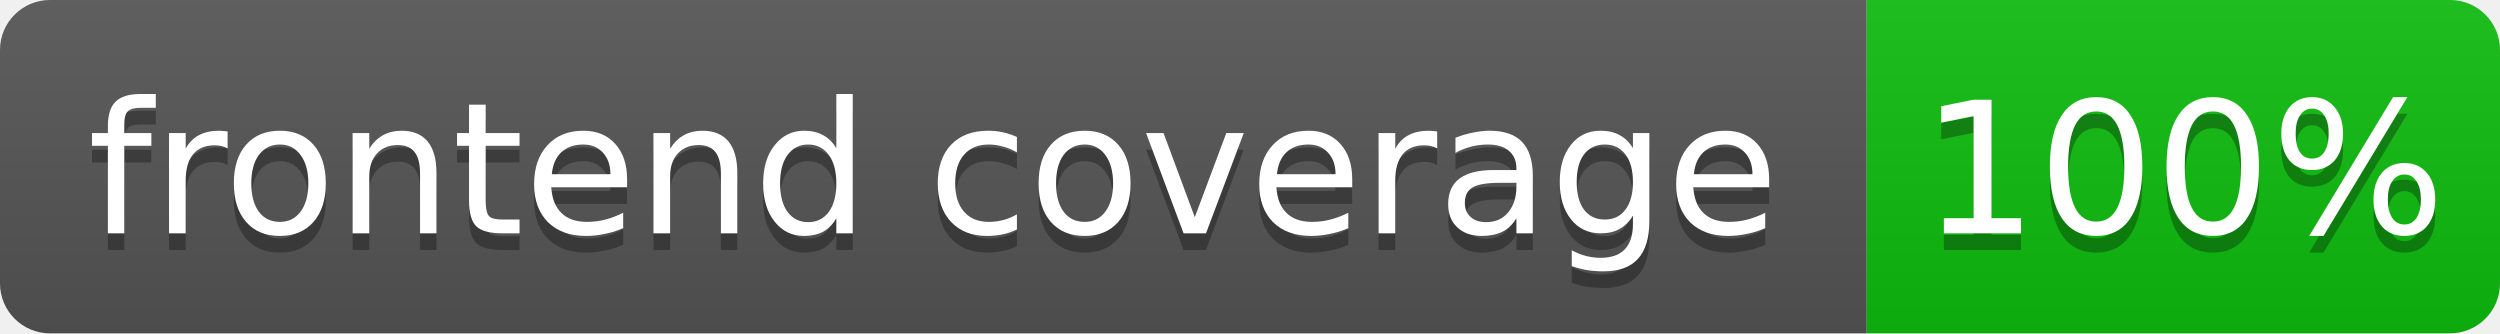
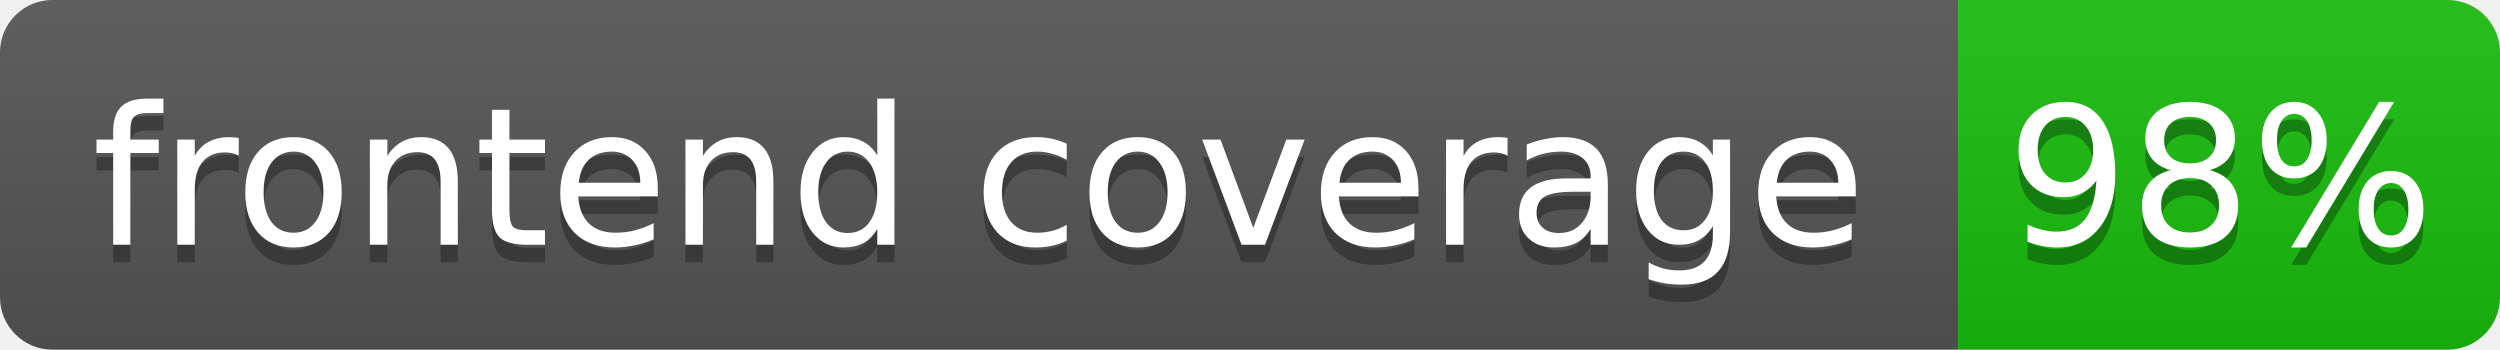
- <svg xmlns="http://www.w3.org/2000/svg" width="150" height="20" role="img" aria-label="frontend coverage: 100%">
+ <svg xmlns="http://www.w3.org/2000/svg" width="143" height="20" role="img" aria-label="frontend coverage: 98%">
  <linearGradient id="s" x2="0" y2="100%">
    <stop offset="0" stop-color="#bbb" stop-opacity=".1" />
    <stop offset="1" stop-opacity=".1" />
  </linearGradient>
  <clipPath id="r">
-     <rect width="150" height="20" rx="3" fill="#fff" />
+     <rect width="143" height="20" rx="3" fill="#fff" />
  </clipPath>
  <g clip-path="url(#r)">
    <rect width="112" height="20" fill="#555" />
-     <rect x="112" width="38" height="20" fill="hsl(120, 85%, 40%)" />
-     <rect width="150" height="20" fill="url(#s)" />
+     <rect x="112" width="31" height="20" fill="hsl(117, 85%, 40%)" />
+     <rect width="143" height="20" fill="url(#s)" />
  </g>
  <g fill="#fff" text-anchor="middle" font-family="Verdana,Geneva,DejaVu Sans,sans-serif" font-size="11">
    <text x="56" y="15" fill="#010101" fill-opacity=".3">frontend coverage</text>
    <text x="56" y="14">frontend coverage</text>
-     <text x="131" y="15" fill="#010101" fill-opacity=".3">100%</text>
-     <text x="131" y="14">100%</text>
+     <text x="127" y="15" fill="#010101" fill-opacity=".3">98%</text>
+     <text x="127" y="14">98%</text>
  </g>
</svg>
